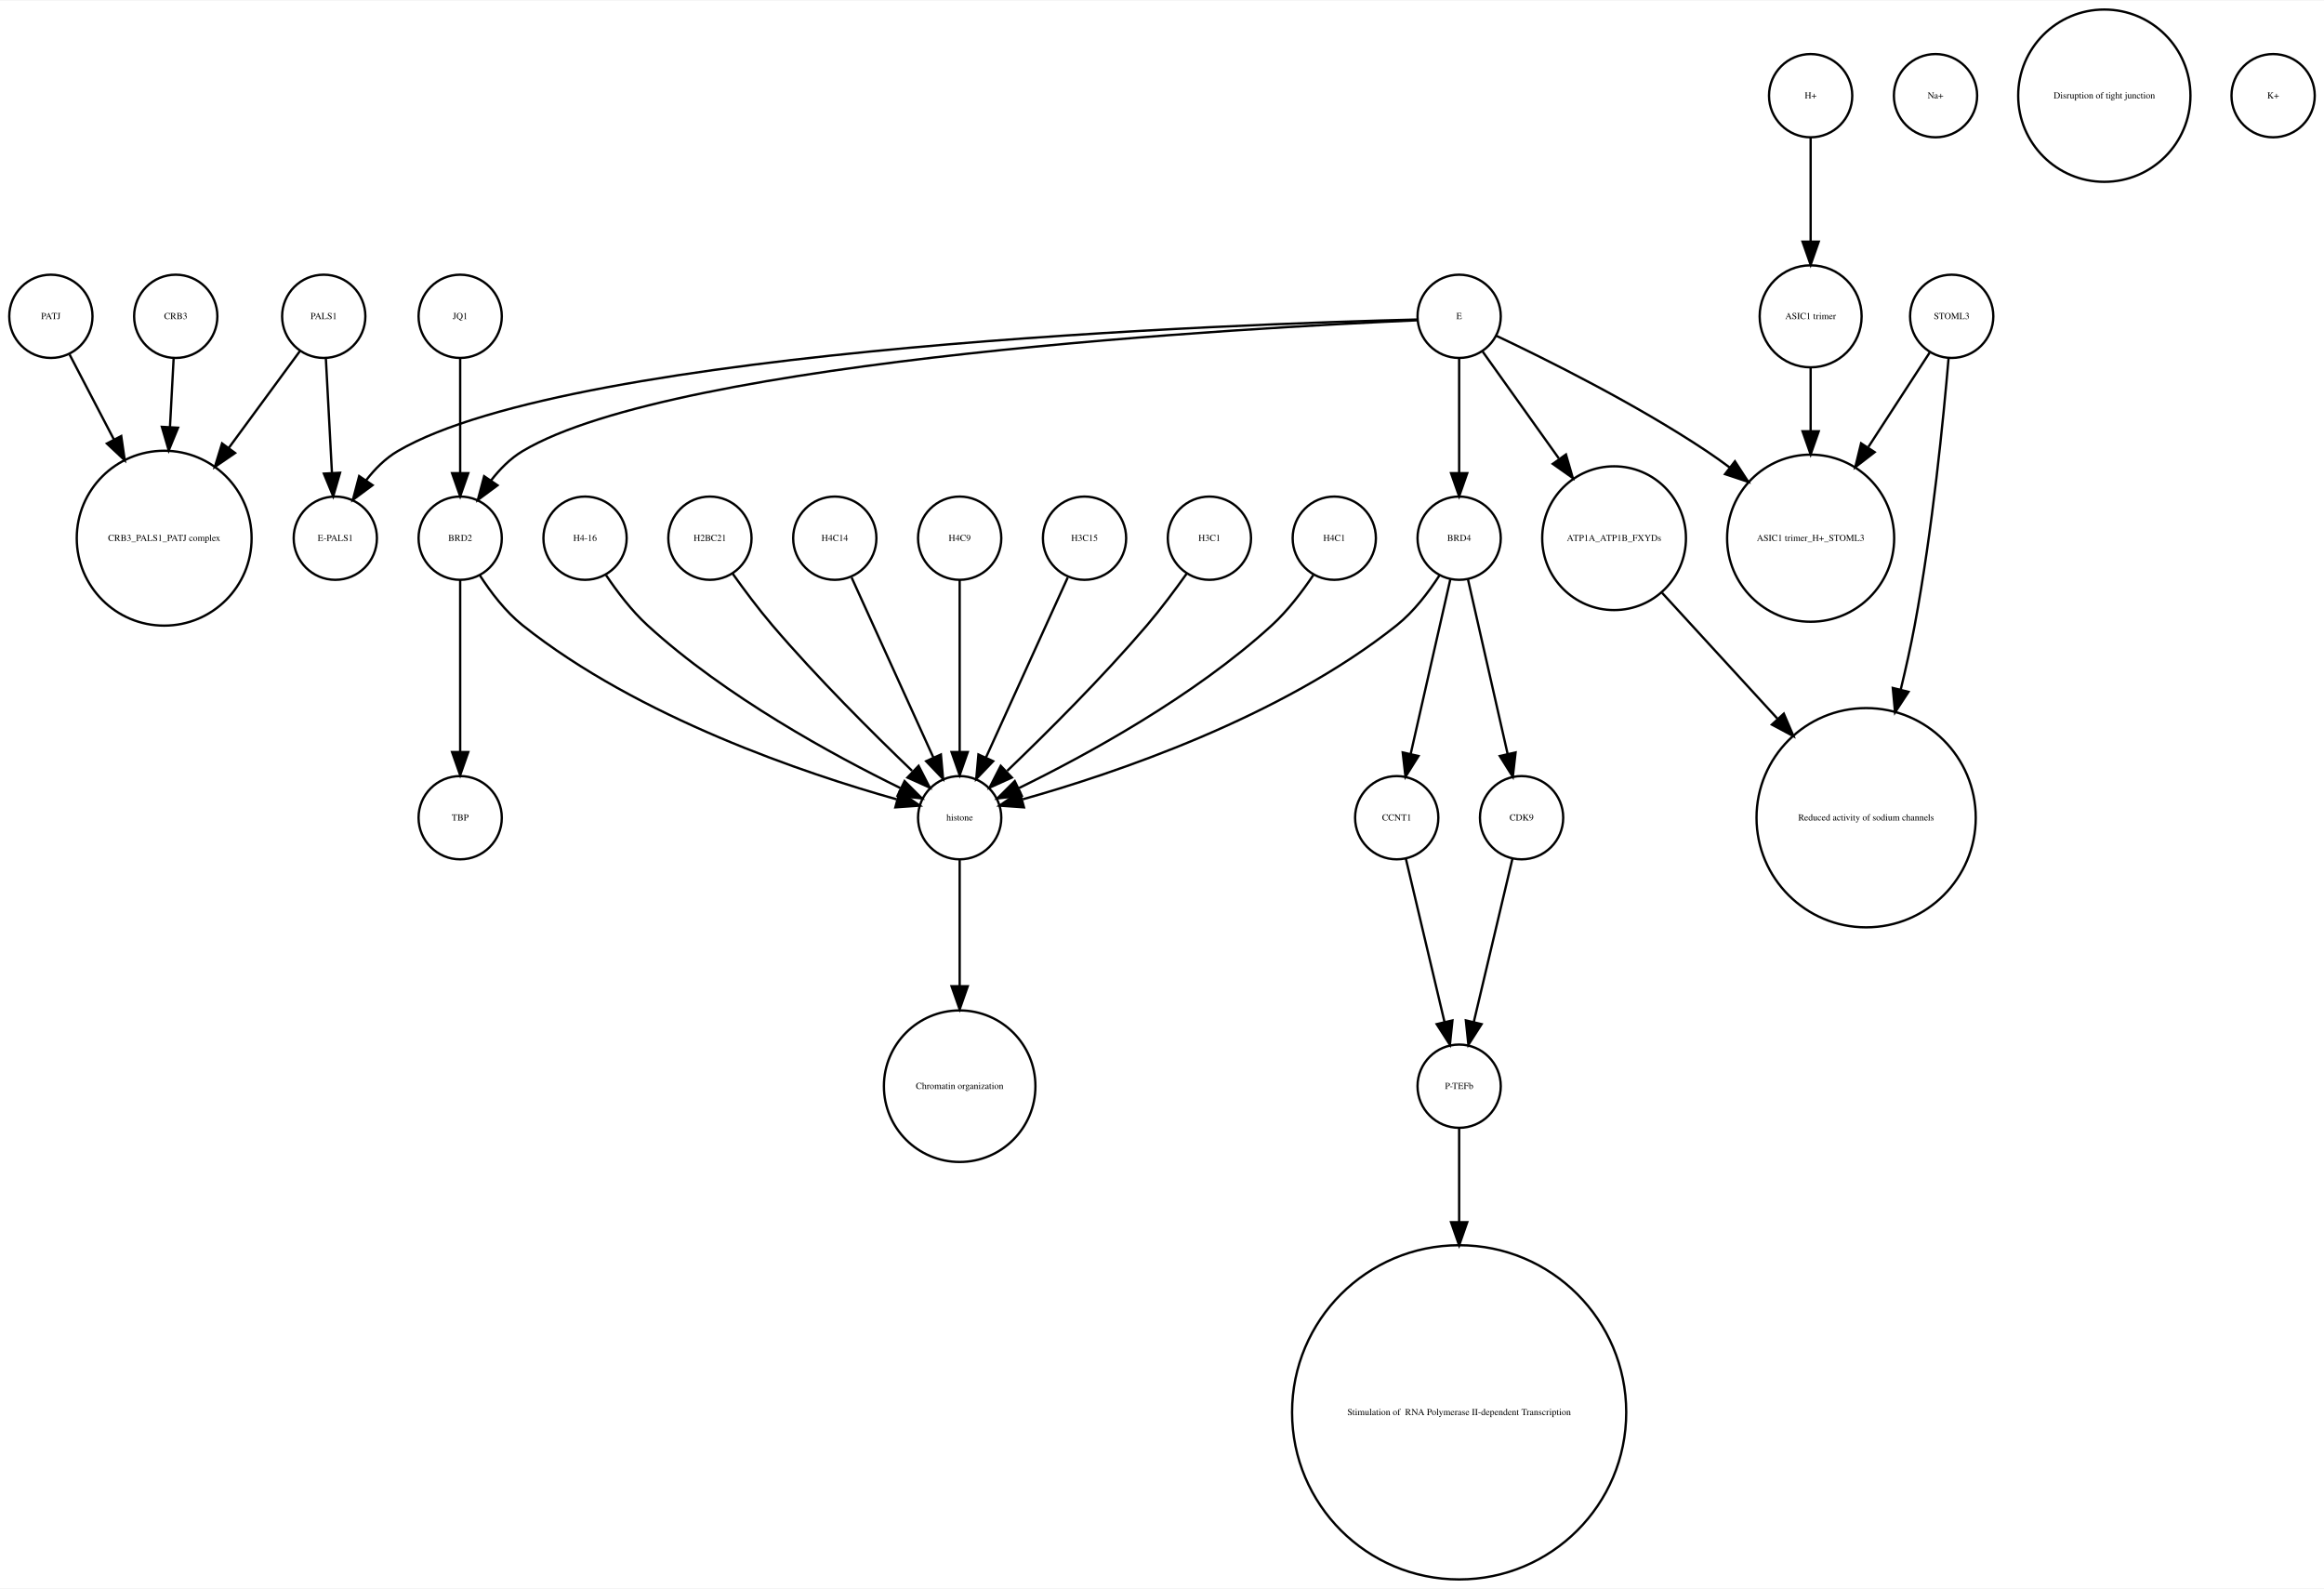
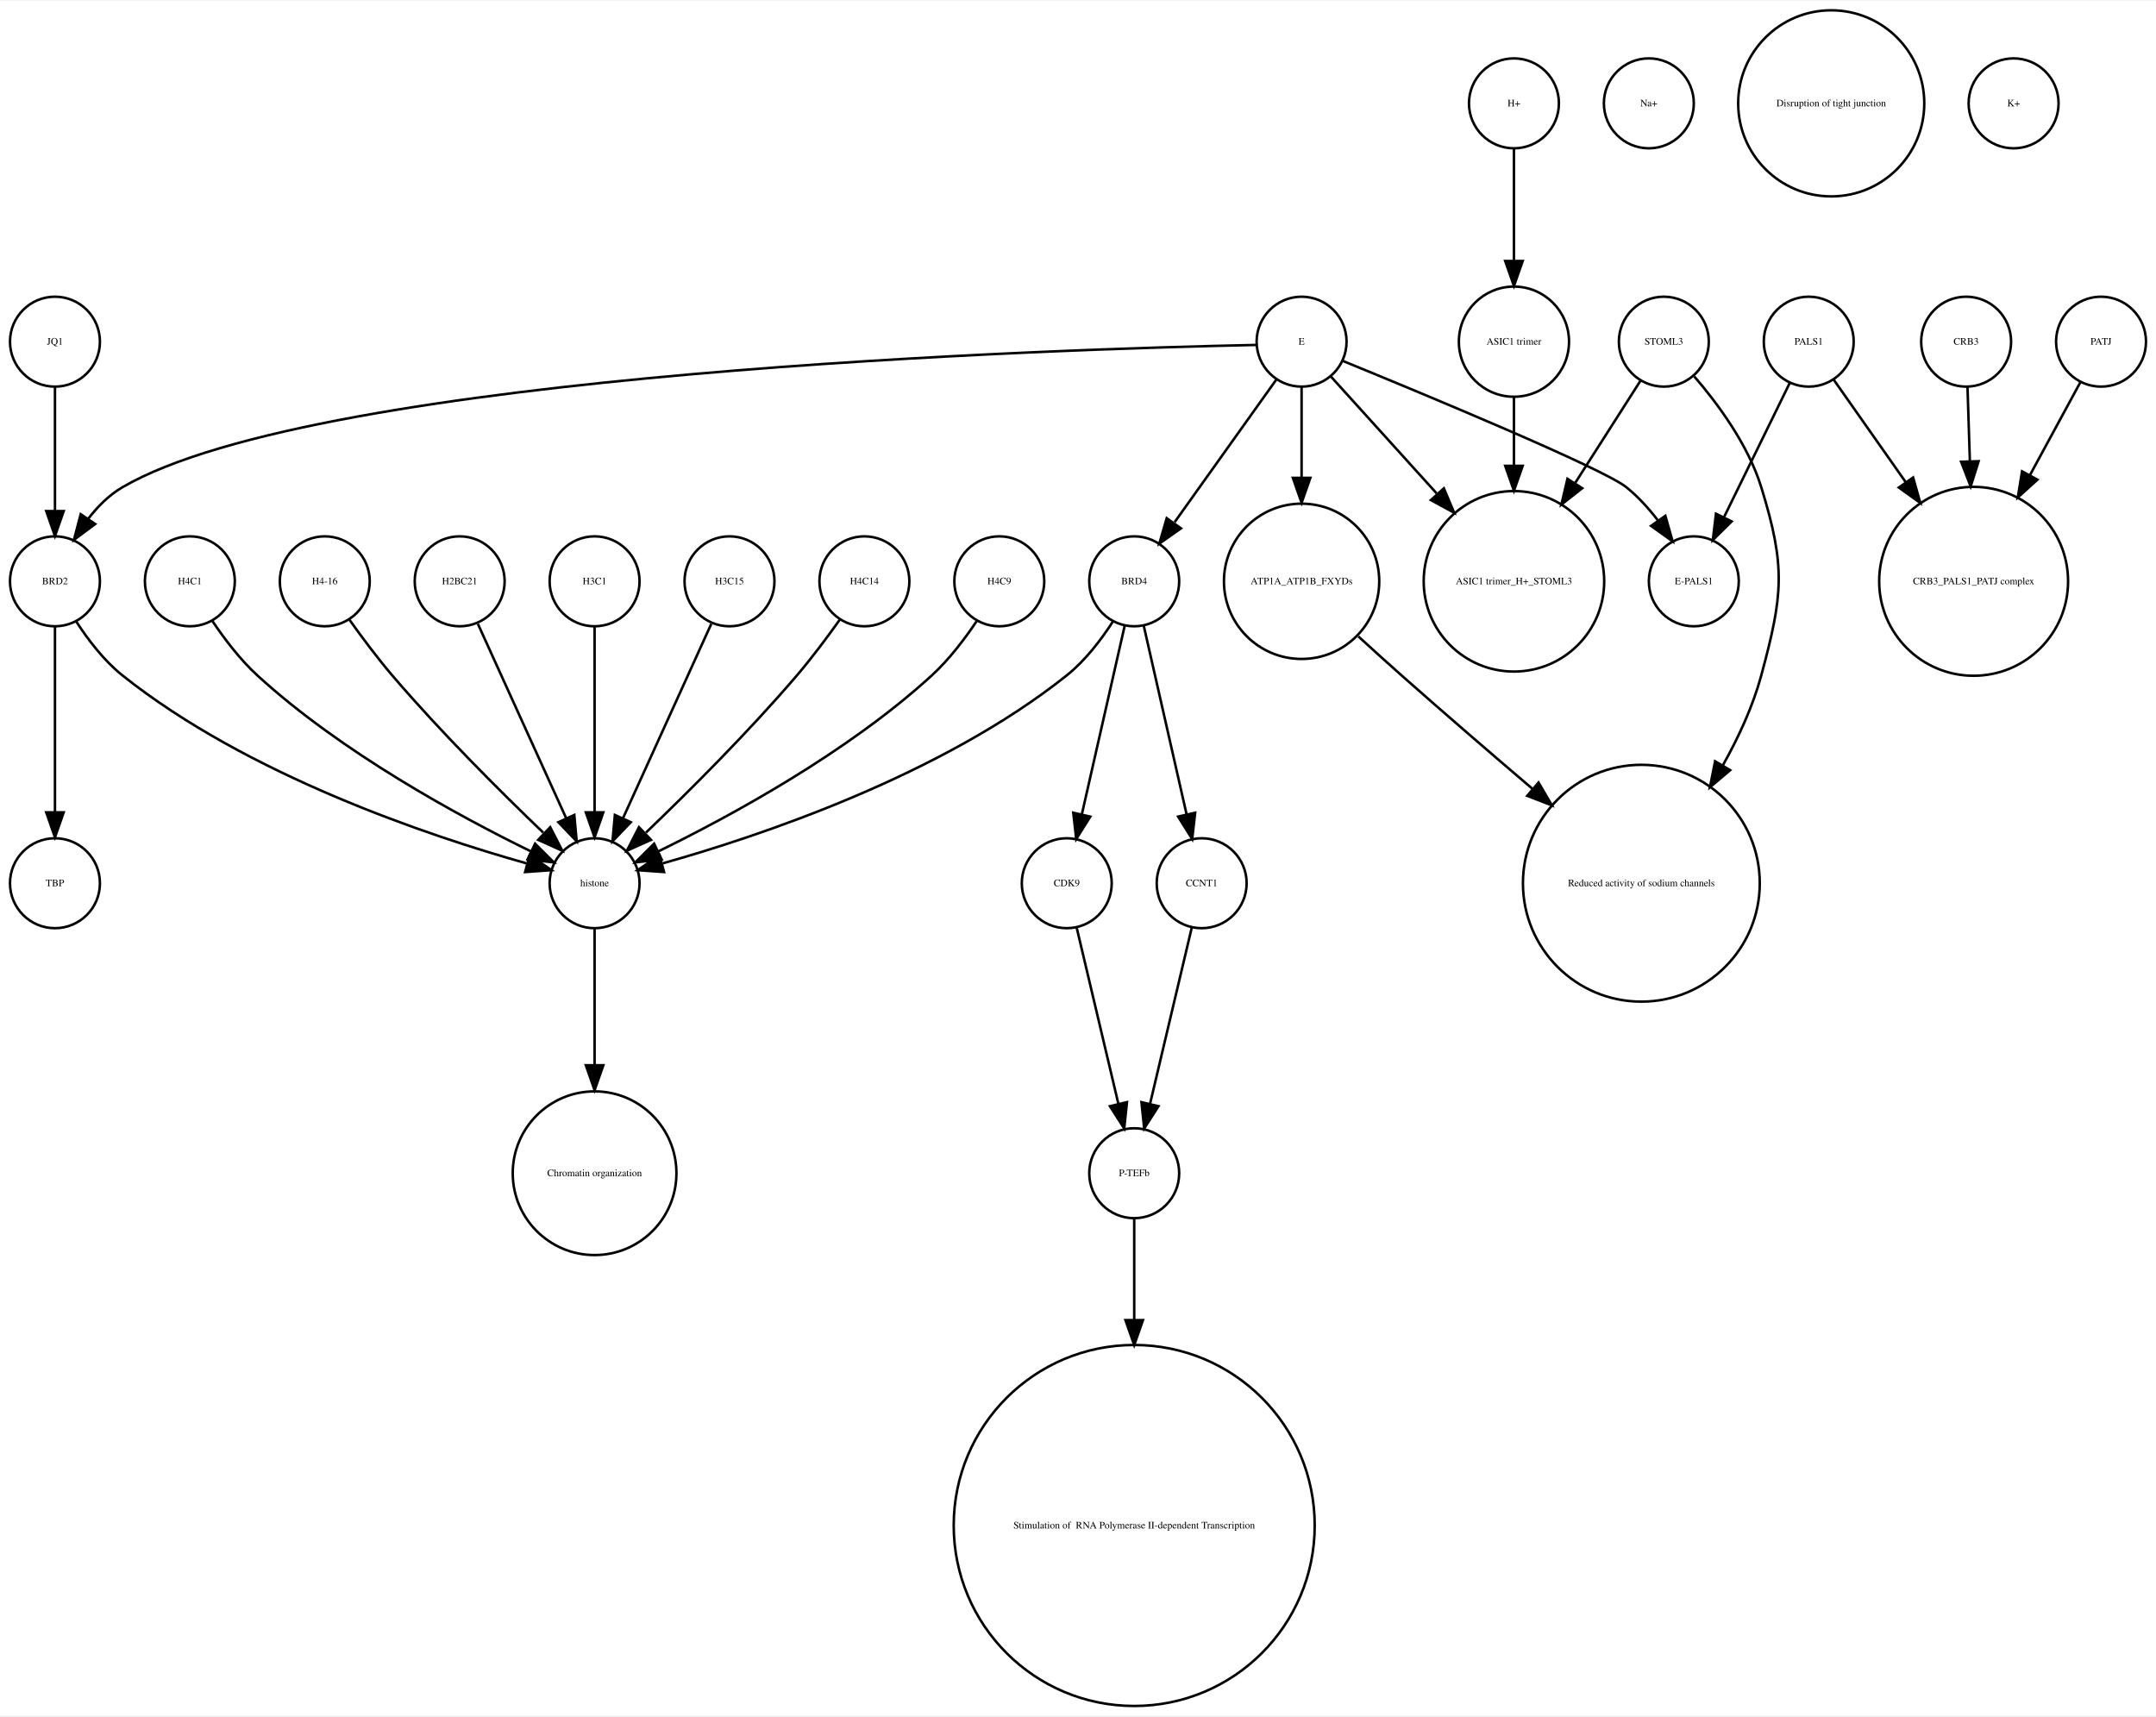
- <svg xmlns="http://www.w3.org/2000/svg" width="1005pt" height="687pt" viewBox="0.00 0.00 1005.00 686.51">
+ <svg xmlns="http://www.w3.org/2000/svg" width="863pt" height="687pt" viewBox="0.00 0.00 863.00 686.51">
  <g id="graph0" class="graph" transform="scale(1 1) rotate(0) translate(4 682.51)">
-     <polygon fill="white" stroke="none" points="-4,4 -4,-682.51 1001,-682.51 1001,4 -4,4" />
+     <polygon fill="white" stroke="none" points="-4,4 -4,-682.51 859,-682.51 859,4 -4,4" />
    <g id="node1" class="node">
-       <ellipse fill="none" stroke="black" cx="72" cy="-545.99" rx="18" ry="18" />
-       <text text-anchor="middle" x="72" y="-544.79" font-family="Times,serif" font-size="4.00">CRB3</text>
+       <ellipse fill="none" stroke="black" cx="517" cy="-545.99" rx="18" ry="18" />
+       <text text-anchor="middle" x="517" y="-544.79" font-family="Times,serif" font-size="4.00">E</text>
+     </g>
+     <g id="node4" class="node">
+       <ellipse fill="none" stroke="black" cx="450" cy="-450.063" rx="18" ry="18" />
+       <text text-anchor="middle" x="450" y="-448.863" font-family="Times,serif" font-size="4.00">BRD4</text>
+     </g>
+     <g id="edge3" class="edge">
+       <path fill="none" stroke="black" d="M506.824,-530.725C496.038,-515.604 478.848,-491.505 466.196,-473.769" />
+       <polygon fill="black" stroke="black" points="468.709,-471.263 460.052,-465.155 463.01,-475.329 468.709,-471.263" />
+     </g>
+     <g id="node5" class="node">
+       <ellipse fill="none" stroke="black" cx="18" cy="-450.063" rx="18" ry="18" />
+       <text text-anchor="middle" x="18" y="-448.863" font-family="Times,serif" font-size="4.00">BRD2</text>
+     </g>
+     <g id="edge4" class="edge">
+       <path fill="none" stroke="black" d="M498.942,-544.683C422.308,-543.097 124.311,-534.008 45,-487.716 39.665,-484.603 35.071,-479.974 31.263,-475.045" />
+       <polygon fill="black" stroke="black" points="34.107,-473.002 25.604,-466.682 28.309,-476.926 34.107,-473.002" />
+     </g>
+     <g id="node15" class="node">
+       <ellipse fill="none" stroke="black" cx="602" cy="-450.063" rx="36.125" ry="36.125" />
+       <text text-anchor="middle" x="602" y="-448.863" font-family="Times,serif" font-size="4.00">ASIC1 trimer_H+_STOML3</text>
+     </g>
+     <g id="edge2" class="edge">
+       <path fill="none" stroke="black" d="M528.819,-531.93C539.717,-519.887 556.378,-501.476 571.052,-485.262" />
+       <polygon fill="black" stroke="black" points="573.946,-487.279 578.061,-477.516 568.756,-482.582 573.946,-487.279" />
+     </g>
+     <g id="node23" class="node">
+       <ellipse fill="none" stroke="black" cx="674" cy="-450.063" rx="18" ry="18" />
+       <text text-anchor="middle" x="674" y="-448.863" font-family="Times,serif" font-size="4.00">E-PALS1</text>
+     </g>
+     <g id="edge5" class="edge">
+       <path fill="none" stroke="black" d="M533.522,-538.272C566.375,-524.831 637.569,-495.272 647,-487.716 651.626,-484.01 655.859,-479.329 659.532,-474.564" />
+       <polygon fill="black" stroke="black" points="662.607,-476.276 665.503,-466.085 656.884,-472.246 662.607,-476.276" />
+     </g>
+     <g id="node25" class="node">
+       <ellipse fill="none" stroke="black" cx="517" cy="-450.063" rx="31.08" ry="31.08" />
+       <text text-anchor="middle" x="517" y="-448.863" font-family="Times,serif" font-size="4.00">ATP1A_ATP1B_FXYDs</text>
+     </g>
+     <g id="edge1" class="edge">
+       <path fill="none" stroke="black" d="M517,-527.762C517,-517.667 517,-504.457 517,-491.851" />
+       <polygon fill="black" stroke="black" points="520.5,-491.485 517,-481.485 513.5,-491.485 520.5,-491.485" />
+     </g>
+     <g id="node2" class="node">
+       <ellipse fill="none" stroke="black" cx="423" cy="-329.21" rx="18" ry="18" />
+       <text text-anchor="middle" x="423" y="-328.01" font-family="Times,serif" font-size="4.00">CDK9</text>
    </g>
    <g id="node3" class="node">
-       <ellipse fill="none" stroke="black" cx="67" cy="-450.063" rx="37.807" ry="37.807" />
-       <text text-anchor="middle" x="67" y="-448.863" font-family="Times,serif" font-size="4.00">CRB3_PALS1_PATJ complex</text>
-     </g>
-     <g id="edge1" class="edge">
-       <path fill="none" stroke="black" d="M71.083,-527.762C70.634,-519.334 70.07,-508.735 69.505,-498.13" />
-       <polygon fill="black" stroke="black" points="72.995,-497.829 68.968,-488.03 66.004,-498.202 72.995,-497.829" />
-     </g>
-     <g id="node2" class="node">
-       <ellipse fill="none" stroke="black" cx="833" cy="-641.387" rx="18" ry="18" />
-       <text text-anchor="middle" x="833" y="-640.187" font-family="Times,serif" font-size="4.00">Na+</text>
-     </g>
-     <g id="node4" class="node">
-       <ellipse fill="none" stroke="black" cx="627" cy="-213.13" rx="18" ry="18" />
-       <text text-anchor="middle" x="627" y="-211.93" font-family="Times,serif" font-size="4.00">P-TEFb</text>
+       <ellipse fill="none" stroke="black" cx="450" cy="-213.13" rx="18" ry="18" />
+       <text text-anchor="middle" x="450" y="-211.93" font-family="Times,serif" font-size="4.00">P-TEFb</text>
+     </g>
+     <g id="edge6" class="edge">
+       <path fill="none" stroke="black" d="M426.984,-311.377C431.371,-292.842 438.486,-262.781 443.645,-240.983" />
+       <polygon fill="black" stroke="black" points="447.102,-241.569 446,-231.032 440.291,-239.957 447.102,-241.569" />
+     </g>
+     <g id="node9" class="node">
+       <ellipse fill="none" stroke="black" cx="450" cy="-72.125" rx="72.25" ry="72.25" />
+       <text text-anchor="middle" x="450" y="-70.925" font-family="Times,serif" font-size="4.00"> Stimulation of  RNA Polymerase II-dependent Transcription </text>
+     </g>
+     <g id="edge7" class="edge">
+       <path fill="none" stroke="black" d="M450,-195.085C450,-184.44 450,-169.87 450,-154.501" />
+       <polygon fill="black" stroke="black" points="453.5,-154.32 450,-144.32 446.5,-154.32 453.5,-154.32" />
+     </g>
+     <g id="edge10" class="edge">
+       <path fill="none" stroke="black" d="M446.189,-432.286C441.726,-412.643 434.279,-379.859 429.03,-356.754" />
+       <polygon fill="black" stroke="black" points="432.42,-355.878 426.792,-346.901 425.594,-357.428 432.42,-355.878" />
+     </g>
+     <g id="node6" class="node">
+       <ellipse fill="none" stroke="black" cx="477" cy="-329.21" rx="18" ry="18" />
+       <text text-anchor="middle" x="477" y="-328.01" font-family="Times,serif" font-size="4.00">CCNT1</text>
+     </g>
+     <g id="edge8" class="edge">
+       <path fill="none" stroke="black" d="M453.811,-432.286C458.274,-412.643 465.721,-379.859 470.97,-356.754" />
+       <polygon fill="black" stroke="black" points="474.406,-357.428 473.208,-346.901 467.58,-355.878 474.406,-357.428" />
+     </g>
+     <g id="node16" class="node">
+       <ellipse fill="none" stroke="black" cx="234" cy="-329.21" rx="18" ry="18" />
+       <text text-anchor="middle" x="234" y="-328.01" font-family="Times,serif" font-size="4.00">histone</text>
+     </g>
+     <g id="edge9" class="edge">
+       <path fill="none" stroke="black" d="M441.515,-434.026C436.812,-426.745 430.416,-418.322 423,-412.409 372.876,-372.447 300.344,-348.16 261.316,-337.181" />
+       <polygon fill="black" stroke="black" points="261.811,-333.688 251.243,-334.435 259.97,-340.442 261.811,-333.688" />
+     </g>
+     <g id="edge11" class="edge">
+       <path fill="none" stroke="black" d="M26.485,-434.026C31.188,-426.745 37.584,-418.322 45,-412.409 95.124,-372.447 167.656,-348.16 206.684,-337.181" />
+       <polygon fill="black" stroke="black" points="208.03,-340.442 216.757,-334.435 206.189,-333.688 208.03,-340.442" />
+     </g>
+     <g id="node26" class="node">
+       <ellipse fill="none" stroke="black" cx="18" cy="-329.21" rx="18" ry="18" />
+       <text text-anchor="middle" x="18" y="-328.01" font-family="Times,serif" font-size="4.00">TBP</text>
+     </g>
+     <g id="edge12" class="edge">
+       <path fill="none" stroke="black" d="M18,-432.034C18,-412.64 18,-380.675 18,-357.731" />
+       <polygon fill="black" stroke="black" points="21.5,-357.594 18,-347.594 14.5,-357.594 21.5,-357.594" />
+     </g>
+     <g id="edge13" class="edge">
+       <path fill="none" stroke="black" d="M473.016,-311.377C468.629,-292.842 461.514,-262.781 456.355,-240.983" />
+       <polygon fill="black" stroke="black" points="459.709,-239.957 454,-231.032 452.898,-241.569 459.709,-239.957" />
+     </g>
+     <g id="node7" class="node">
+       <ellipse fill="none" stroke="black" cx="18" cy="-545.99" rx="18" ry="18" />
+       <text text-anchor="middle" x="18" y="-544.79" font-family="Times,serif" font-size="4.00">JQ1</text>
+     </g>
+     <g id="edge14" class="edge">
+       <path fill="none" stroke="black" d="M18,-527.762C18,-513.993 18,-494.429 18,-478.507" />
+       <polygon fill="black" stroke="black" points="21.5,-478.181 18,-468.181 14.5,-478.181 21.5,-478.181" />
+     </g>
+     <g id="node8" class="node">
+       <ellipse fill="none" stroke="black" cx="72" cy="-450.063" rx="18" ry="18" />
+       <text text-anchor="middle" x="72" y="-448.863" font-family="Times,serif" font-size="4.00">H4C1</text>
+     </g>
+     <g id="edge15" class="edge">
+       <path fill="none" stroke="black" d="M81.083,-434.084C85.848,-426.987 92.122,-418.708 99,-412.409 132.672,-381.576 179.601,-356.1 208.331,-342.042" />
+       <polygon fill="black" stroke="black" points="210.18,-345.037 217.682,-337.555 207.152,-338.725 210.18,-345.037" />
+     </g>
+     <g id="node10" class="node">
+       <ellipse fill="none" stroke="black" cx="837" cy="-545.99" rx="18" ry="18" />
+       <text text-anchor="middle" x="837" y="-544.79" font-family="Times,serif" font-size="4.00">PATJ</text>
+     </g>
+     <g id="node20" class="node">
+       <ellipse fill="none" stroke="black" cx="786" cy="-450.063" rx="37.807" ry="37.807" />
+       <text text-anchor="middle" x="786" y="-448.863" font-family="Times,serif" font-size="4.00">CRB3_PALS1_PATJ complex</text>
+     </g>
+     <g id="edge16" class="edge">
+       <path fill="none" stroke="black" d="M828.806,-529.899C823.315,-519.787 815.798,-505.942 808.594,-492.674" />
+       <polygon fill="black" stroke="black" points="811.533,-490.752 803.685,-483.634 805.381,-494.092 811.533,-490.752" />
+     </g>
+     <g id="node11" class="node">
+       <ellipse fill="none" stroke="black" cx="602" cy="-545.99" rx="22.05" ry="22.05" />
+       <text text-anchor="middle" x="602" y="-544.79" font-family="Times,serif" font-size="4.00">ASIC1 trimer</text>
+     </g>
+     <g id="edge17" class="edge">
+       <path fill="none" stroke="black" d="M602,-523.677C602,-515.568 602,-505.988 602,-496.491" />
+       <polygon fill="black" stroke="black" points="605.5,-496.293 602,-486.293 598.5,-496.293 605.5,-496.293" />
+     </g>
+     <g id="node12" class="node">
+       <ellipse fill="none" stroke="black" cx="720" cy="-545.99" rx="18" ry="18" />
+       <text text-anchor="middle" x="720" y="-544.79" font-family="Times,serif" font-size="4.00">PALS1</text>
+     </g>
+     <g id="edge18" class="edge">
+       <path fill="none" stroke="black" d="M730.024,-530.725C737.681,-519.828 748.614,-504.269 758.789,-489.789" />
+       <polygon fill="black" stroke="black" points="761.776,-491.625 764.661,-481.431 756.048,-487.601 761.776,-491.625" />
+     </g>
+     <g id="edge19" class="edge">
+       <path fill="none" stroke="black" d="M712.404,-529.48C705.279,-514.932 694.505,-492.932 686.18,-475.933" />
+       <polygon fill="black" stroke="black" points="689.149,-474.038 681.607,-466.596 682.862,-477.116 689.149,-474.038" />
+     </g>
+     <g id="node13" class="node">
+       <ellipse fill="none" stroke="black" cx="126" cy="-450.063" rx="18" ry="18" />
+       <text text-anchor="middle" x="126" y="-448.863" font-family="Times,serif" font-size="4.00">H4-16</text>
+     </g>
+     <g id="edge20" class="edge">
+       <path fill="none" stroke="black" d="M135.801,-434.777C140.736,-427.845 146.946,-419.504 153,-412.409 172.336,-389.752 196.532,-365.688 213.422,-349.492" />
+       <polygon fill="black" stroke="black" points="216.24,-351.643 221.073,-342.215 211.415,-346.571 216.24,-351.643" />
+     </g>
+     <g id="node14" class="node">
+       <ellipse fill="none" stroke="black" cx="180" cy="-450.063" rx="18" ry="18" />
+       <text text-anchor="middle" x="180" y="-448.863" font-family="Times,serif" font-size="4.00">H2BC21</text>
+     </g>
+     <g id="edge21" class="edge">
+       <path fill="none" stroke="black" d="M187.283,-433.034C196.351,-413.075 211.944,-378.754 222.601,-355.299" />
+       <polygon fill="black" stroke="black" points="225.883,-356.537 226.833,-345.985 219.51,-353.642 225.883,-356.537" />
+     </g>
+     <g id="node22" class="node">
+       <ellipse fill="none" stroke="black" cx="234" cy="-213.13" rx="32.761" ry="32.761" />
+       <text text-anchor="middle" x="234" y="-211.93" font-family="Times,serif" font-size="4.00">Chromatin organization</text>
+     </g>
+     <g id="edge22" class="edge">
+       <path fill="none" stroke="black" d="M234,-310.884C234,-296.474 234,-275.35 234,-256.514" />
+       <polygon fill="black" stroke="black" points="237.5,-256.342 234,-246.342 230.5,-256.342 237.5,-256.342" />
+     </g>
+     <g id="node17" class="node">
+       <ellipse fill="none" stroke="black" cx="234" cy="-450.063" rx="18" ry="18" />
+       <text text-anchor="middle" x="234" y="-448.863" font-family="Times,serif" font-size="4.00">H3C1</text>
+     </g>
+     <g id="edge23" class="edge">
+       <path fill="none" stroke="black" d="M234,-432.034C234,-412.64 234,-380.675 234,-357.731" />
+       <polygon fill="black" stroke="black" points="237.5,-357.594 234,-347.594 230.5,-357.594 237.5,-357.594" />
    </g>
    <g id="node18" class="node">
-       <ellipse fill="none" stroke="black" cx="627" cy="-72.125" rx="72.25" ry="72.25" />
-       <text text-anchor="middle" x="627" y="-70.925" font-family="Times,serif" font-size="4.00"> Stimulation of  RNA Polymerase II-dependent Transcription </text>
-     </g>
-     <g id="edge2" class="edge">
-       <path fill="none" stroke="black" d="M627,-195.085C627,-184.44 627,-169.87 627,-154.501" />
-       <polygon fill="black" stroke="black" points="630.5,-154.32 627,-144.32 623.5,-154.32 630.5,-154.32" />
-     </g>
-     <g id="node5" class="node">
-       <ellipse fill="none" stroke="black" cx="249" cy="-450.063" rx="18" ry="18" />
-       <text text-anchor="middle" x="249" y="-448.863" font-family="Times,serif" font-size="4.00">H4-16</text>
-     </g>
-     <g id="node13" class="node">
-       <ellipse fill="none" stroke="black" cx="411" cy="-329.21" rx="18" ry="18" />
-       <text text-anchor="middle" x="411" y="-328.01" font-family="Times,serif" font-size="4.00">histone</text>
-     </g>
-     <g id="edge3" class="edge">
-       <path fill="none" stroke="black" d="M258.083,-434.084C262.848,-426.987 269.122,-418.708 276,-412.409 309.672,-381.576 356.601,-356.1 385.331,-342.042" />
-       <polygon fill="black" stroke="black" points="387.18,-345.037 394.682,-337.555 384.152,-338.725 387.18,-345.037" />
-     </g>
-     <g id="node6" class="node">
-       <ellipse fill="none" stroke="black" cx="627" cy="-545.99" rx="18" ry="18" />
-       <text text-anchor="middle" x="627" y="-544.79" font-family="Times,serif" font-size="4.00">E</text>
-     </g>
-     <g id="node7" class="node">
-       <ellipse fill="none" stroke="black" cx="141" cy="-450.063" rx="18" ry="18" />
-       <text text-anchor="middle" x="141" y="-448.863" font-family="Times,serif" font-size="4.00">E-PALS1</text>
-     </g>
-     <g id="edge6" class="edge">
-       <path fill="none" stroke="black" d="M608.931,-544.612C533.603,-542.757 244.909,-532.781 168,-487.716 162.67,-484.593 158.078,-479.961 154.271,-475.032" />
-       <polygon fill="black" stroke="black" points="157.114,-472.99 148.61,-466.67 151.318,-476.914 157.114,-472.99" />
-     </g>
-     <g id="node15" class="node">
-       <ellipse fill="none" stroke="black" cx="627" cy="-450.063" rx="18" ry="18" />
-       <text text-anchor="middle" x="627" y="-448.863" font-family="Times,serif" font-size="4.00">BRD4</text>
-     </g>
-     <g id="edge4" class="edge">
-       <path fill="none" stroke="black" d="M627,-527.762C627,-513.993 627,-494.429 627,-478.507" />
-       <polygon fill="black" stroke="black" points="630.5,-478.181 627,-468.181 623.5,-478.181 630.5,-478.181" />
+       <ellipse fill="none" stroke="black" cx="288" cy="-450.063" rx="18" ry="18" />
+       <text text-anchor="middle" x="288" y="-448.863" font-family="Times,serif" font-size="4.00">H3C15</text>
+     </g>
+     <g id="edge24" class="edge">
+       <path fill="none" stroke="black" d="M280.717,-433.034C271.649,-413.075 256.056,-378.754 245.399,-355.299" />
+       <polygon fill="black" stroke="black" points="248.49,-353.642 241.167,-345.985 242.117,-356.537 248.49,-353.642" />
    </g>
    <g id="node19" class="node">
-       <ellipse fill="none" stroke="black" cx="195" cy="-450.063" rx="18" ry="18" />
-       <text text-anchor="middle" x="195" y="-448.863" font-family="Times,serif" font-size="4.00">BRD2</text>
-     </g>
-     <g id="edge5" class="edge">
-       <path fill="none" stroke="black" d="M608.73,-544.266C538.827,-541.214 288.918,-527.665 222,-487.716 216.696,-484.55 212.114,-479.901 208.308,-474.969" />
-       <polygon fill="black" stroke="black" points="211.152,-472.927 202.643,-466.615 205.358,-476.856 211.152,-472.927" />
+       <ellipse fill="none" stroke="black" cx="342" cy="-450.063" rx="18" ry="18" />
+       <text text-anchor="middle" x="342" y="-448.863" font-family="Times,serif" font-size="4.00">H4C14</text>
+     </g>
+     <g id="edge25" class="edge">
+       <path fill="none" stroke="black" d="M332.199,-434.777C327.264,-427.845 321.054,-419.504 315,-412.409 295.664,-389.752 271.468,-365.688 254.578,-349.492" />
+       <polygon fill="black" stroke="black" points="256.585,-346.571 246.927,-342.215 251.76,-351.643 256.585,-346.571" />
+     </g>
+     <g id="node21" class="node">
+       <ellipse fill="none" stroke="black" cx="783" cy="-545.99" rx="18" ry="18" />
+       <text text-anchor="middle" x="783" y="-544.79" font-family="Times,serif" font-size="4.00">CRB3</text>
+     </g>
+     <g id="edge26" class="edge">
+       <path fill="none" stroke="black" d="M783.55,-527.762C783.819,-519.334 784.158,-508.735 784.497,-498.13" />
+       <polygon fill="black" stroke="black" points="787.998,-498.136 784.819,-488.03 781.002,-497.913 787.998,-498.136" />
+     </g>
+     <g id="node24" class="node">
+       <ellipse fill="none" stroke="black" cx="656" cy="-641.387" rx="18" ry="18" />
+       <text text-anchor="middle" x="656" y="-640.187" font-family="Times,serif" font-size="4.00">Na+</text>
+     </g>
+     <g id="node30" class="node">
+       <ellipse fill="none" stroke="black" cx="653" cy="-329.21" rx="47.4" ry="47.4" />
+       <text text-anchor="middle" x="653" y="-328.01" font-family="Times,serif" font-size="4.00">Reduced activity of sodium channels</text>
+     </g>
+     <g id="edge27" class="edge">
+       <path fill="none" stroke="black" d="M539.725,-427.996C545.338,-422.859 551.36,-417.406 557,-412.409 573.937,-397.406 592.807,-381.151 609.304,-367.088" />
+       <polygon fill="black" stroke="black" points="611.845,-369.522 617.193,-360.376 607.309,-364.19 611.845,-369.522" />
+     </g>
+     <g id="node27" class="node">
+       <ellipse fill="none" stroke="black" cx="729" cy="-641.387" rx="37.247" ry="37.247" />
+       <text text-anchor="middle" x="729" y="-640.187" font-family="Times,serif" font-size="4.00">Disruption of tight junction</text>
    </g>
    <g id="node28" class="node">
-       <ellipse fill="none" stroke="black" cx="779" cy="-450.063" rx="36.125" ry="36.125" />
-       <text text-anchor="middle" x="779" y="-448.863" font-family="Times,serif" font-size="4.00">ASIC1 trimer_H+_STOML3</text>
-     </g>
-     <g id="edge8" class="edge">
-       <path fill="none" stroke="black" d="M643.14,-537.555C664.578,-527.414 703.31,-508.154 734,-487.716 737.302,-485.517 740.653,-483.128 743.96,-480.658" />
-       <polygon fill="black" stroke="black" points="746.263,-483.302 752.035,-474.417 741.982,-477.763 746.263,-483.302" />
+       <ellipse fill="none" stroke="black" cx="662" cy="-545.99" rx="18" ry="18" />
+       <text text-anchor="middle" x="662" y="-544.79" font-family="Times,serif" font-size="4.00">STOML3</text>
+     </g>
+     <g id="edge28" class="edge">
+       <path fill="none" stroke="black" d="M652.625,-530.314C645.638,-519.376 635.757,-503.908 626.577,-489.538" />
+       <polygon fill="black" stroke="black" points="629.317,-487.325 620.984,-480.782 623.418,-491.094 629.317,-487.325" />
+     </g>
+     <g id="edge29" class="edge">
+       <path fill="none" stroke="black" d="M674.168,-532.095C683.541,-521.215 695.757,-504.731 701,-487.716 710.856,-455.731 709.742,-444.717 701,-412.409 697.662,-400.074 691.961,-387.691 685.629,-376.414" />
+       <polygon fill="black" stroke="black" points="688.543,-374.466 680.449,-367.63 682.514,-378.021 688.543,-374.466" />
    </g>
    <g id="node29" class="node">
-       <ellipse fill="none" stroke="black" cx="694" cy="-450.063" rx="31.08" ry="31.08" />
-       <text text-anchor="middle" x="694" y="-448.863" font-family="Times,serif" font-size="4.00">ATP1A_ATP1B_FXYDs</text>
-     </g>
-     <g id="edge7" class="edge">
-       <path fill="none" stroke="black" d="M637.176,-530.725C645.886,-518.514 658.773,-500.448 670.073,-484.606" />
-       <polygon fill="black" stroke="black" points="673.193,-486.259 676.151,-476.085 667.495,-482.194 673.193,-486.259" />
-     </g>
-     <g id="node8" class="node">
-       <ellipse fill="none" stroke="black" cx="411" cy="-213.13" rx="32.761" ry="32.761" />
-       <text text-anchor="middle" x="411" y="-211.93" font-family="Times,serif" font-size="4.00">Chromatin organization</text>
-     </g>
-     <g id="node9" class="node">
-       <ellipse fill="none" stroke="black" cx="195" cy="-545.99" rx="18" ry="18" />
-       <text text-anchor="middle" x="195" y="-544.79" font-family="Times,serif" font-size="4.00">JQ1</text>
-     </g>
-     <g id="edge9" class="edge">
-       <path fill="none" stroke="black" d="M195,-527.762C195,-513.993 195,-494.429 195,-478.507" />
-       <polygon fill="black" stroke="black" points="198.5,-478.181 195,-468.181 191.5,-478.181 198.5,-478.181" />
-     </g>
-     <g id="node10" class="node">
-       <ellipse fill="none" stroke="black" cx="303" cy="-450.063" rx="18" ry="18" />
-       <text text-anchor="middle" x="303" y="-448.863" font-family="Times,serif" font-size="4.00">H2BC21</text>
-     </g>
-     <g id="edge10" class="edge">
-       <path fill="none" stroke="black" d="M312.801,-434.777C317.736,-427.845 323.946,-419.504 330,-412.409 349.336,-389.752 373.532,-365.688 390.422,-349.492" />
-       <polygon fill="black" stroke="black" points="393.24,-351.643 398.073,-342.215 388.415,-346.571 393.24,-351.643" />
-     </g>
-     <g id="node11" class="node">
-       <ellipse fill="none" stroke="black" cx="906" cy="-641.387" rx="37.247" ry="37.247" />
-       <text text-anchor="middle" x="906" y="-640.187" font-family="Times,serif" font-size="4.00">Disruption of tight junction</text>
-     </g>
-     <g id="node12" class="node">
-       <ellipse fill="none" stroke="black" cx="979" cy="-641.387" rx="18" ry="18" />
-       <text text-anchor="middle" x="979" y="-640.187" font-family="Times,serif" font-size="4.00">K+</text>
-     </g>
-     <g id="edge11" class="edge">
-       <path fill="none" stroke="black" d="M411,-310.884C411,-296.474 411,-275.35 411,-256.514" />
-       <polygon fill="black" stroke="black" points="414.5,-256.342 411,-246.342 407.5,-256.342 414.5,-256.342" />
-     </g>
-     <g id="node14" class="node">
-       <ellipse fill="none" stroke="black" cx="779" cy="-641.387" rx="18" ry="18" />
-       <text text-anchor="middle" x="779" y="-640.187" font-family="Times,serif" font-size="4.00">H+</text>
-     </g>
-     <g id="node25" class="node">
-       <ellipse fill="none" stroke="black" cx="779" cy="-545.99" rx="22.05" ry="22.05" />
-       <text text-anchor="middle" x="779" y="-544.79" font-family="Times,serif" font-size="4.00">ASIC1 trimer</text>
-     </g>
-     <g id="edge12" class="edge">
-       <path fill="none" stroke="black" d="M779,-623.257C779,-610.798 779,-593.57 779,-578.639" />
-       <polygon fill="black" stroke="black" points="782.5,-578.275 779,-568.275 775.5,-578.275 782.5,-578.275" />
-     </g>
-     <g id="edge15" class="edge">
-       <path fill="none" stroke="black" d="M618.515,-434.026C613.812,-426.745 607.416,-418.322 600,-412.409 549.876,-372.447 477.344,-348.16 438.316,-337.181" />
-       <polygon fill="black" stroke="black" points="438.811,-333.688 428.243,-334.435 436.97,-340.442 438.811,-333.688" />
-     </g>
-     <g id="node16" class="node">
-       <ellipse fill="none" stroke="black" cx="600" cy="-329.21" rx="18" ry="18" />
-       <text text-anchor="middle" x="600" y="-328.01" font-family="Times,serif" font-size="4.00">CCNT1</text>
-     </g>
-     <g id="edge13" class="edge">
-       <path fill="none" stroke="black" d="M623.189,-432.286C618.726,-412.643 611.279,-379.859 606.03,-356.754" />
-       <polygon fill="black" stroke="black" points="609.42,-355.878 603.792,-346.901 602.594,-357.428 609.42,-355.878" />
-     </g>
-     <g id="node20" class="node">
-       <ellipse fill="none" stroke="black" cx="654" cy="-329.21" rx="18" ry="18" />
-       <text text-anchor="middle" x="654" y="-328.01" font-family="Times,serif" font-size="4.00">CDK9</text>
-     </g>
-     <g id="edge14" class="edge">
-       <path fill="none" stroke="black" d="M630.811,-432.286C635.274,-412.643 642.721,-379.859 647.97,-356.754" />
-       <polygon fill="black" stroke="black" points="651.406,-357.428 650.208,-346.901 644.58,-355.878 651.406,-357.428" />
-     </g>
-     <g id="edge16" class="edge">
-       <path fill="none" stroke="black" d="M603.984,-311.377C608.371,-292.842 615.486,-262.781 620.645,-240.983" />
-       <polygon fill="black" stroke="black" points="624.102,-241.569 623,-231.032 617.291,-239.957 624.102,-241.569" />
-     </g>
-     <g id="node17" class="node">
-       <ellipse fill="none" stroke="black" cx="357" cy="-450.063" rx="18" ry="18" />
-       <text text-anchor="middle" x="357" y="-448.863" font-family="Times,serif" font-size="4.00">H4C14</text>
-     </g>
-     <g id="edge17" class="edge">
-       <path fill="none" stroke="black" d="M364.283,-433.034C373.351,-413.075 388.944,-378.754 399.601,-355.299" />
-       <polygon fill="black" stroke="black" points="402.883,-356.537 403.833,-345.985 396.51,-353.642 402.883,-356.537" />
-     </g>
-     <g id="edge18" class="edge">
-       <path fill="none" stroke="black" d="M203.485,-434.026C208.188,-426.745 214.584,-418.322 222,-412.409 272.124,-372.447 344.656,-348.16 383.684,-337.181" />
-       <polygon fill="black" stroke="black" points="385.03,-340.442 393.757,-334.435 383.189,-333.688 385.03,-340.442" />
-     </g>
-     <g id="node23" class="node">
-       <ellipse fill="none" stroke="black" cx="195" cy="-329.21" rx="18" ry="18" />
-       <text text-anchor="middle" x="195" y="-328.01" font-family="Times,serif" font-size="4.00">TBP</text>
-     </g>
-     <g id="edge19" class="edge">
-       <path fill="none" stroke="black" d="M195,-432.034C195,-412.64 195,-380.675 195,-357.731" />
-       <polygon fill="black" stroke="black" points="198.5,-357.594 195,-347.594 191.5,-357.594 198.5,-357.594" />
-     </g>
-     <g id="edge20" class="edge">
-       <path fill="none" stroke="black" d="M650.016,-311.377C645.629,-292.842 638.514,-262.781 633.355,-240.983" />
-       <polygon fill="black" stroke="black" points="636.709,-239.957 631,-231.032 629.898,-241.569 636.709,-239.957" />
-     </g>
-     <g id="node21" class="node">
-       <ellipse fill="none" stroke="black" cx="803" cy="-329.21" rx="47.4" ry="47.4" />
-       <text text-anchor="middle" x="803" y="-328.01" font-family="Times,serif" font-size="4.00">Reduced activity of sodium channels</text>
-     </g>
-     <g id="node22" class="node">
-       <ellipse fill="none" stroke="black" cx="411" cy="-450.063" rx="18" ry="18" />
-       <text text-anchor="middle" x="411" y="-448.863" font-family="Times,serif" font-size="4.00">H4C9</text>
-     </g>
-     <g id="edge21" class="edge">
-       <path fill="none" stroke="black" d="M411,-432.034C411,-412.64 411,-380.675 411,-357.731" />
-       <polygon fill="black" stroke="black" points="414.5,-357.594 411,-347.594 407.5,-357.594 414.5,-357.594" />
-     </g>
-     <g id="node24" class="node">
-       <ellipse fill="none" stroke="black" cx="840" cy="-545.99" rx="18" ry="18" />
-       <text text-anchor="middle" x="840" y="-544.79" font-family="Times,serif" font-size="4.00">STOML3</text>
-     </g>
-     <g id="edge22" class="edge">
-       <path fill="none" stroke="black" d="M838.638,-527.719C836.471,-502.31 831.681,-453.429 824,-412.409 822.308,-403.372 820.192,-393.855 817.96,-384.629" />
-       <polygon fill="black" stroke="black" points="821.318,-383.628 815.507,-374.769 814.525,-385.318 821.318,-383.628" />
-     </g>
-     <g id="edge23" class="edge">
-       <path fill="none" stroke="black" d="M830.469,-530.314C823.365,-519.376 813.32,-503.908 803.987,-489.538" />
-       <polygon fill="black" stroke="black" points="806.683,-487.262 798.301,-480.782 800.812,-491.075 806.683,-487.262" />
-     </g>
-     <g id="edge24" class="edge">
-       <path fill="none" stroke="black" d="M779,-523.677C779,-515.568 779,-505.988 779,-496.491" />
-       <polygon fill="black" stroke="black" points="782.5,-496.293 779,-486.293 775.5,-496.293 782.5,-496.293" />
-     </g>
-     <g id="node26" class="node">
-       <ellipse fill="none" stroke="black" cx="465" cy="-450.063" rx="18" ry="18" />
-       <text text-anchor="middle" x="465" y="-448.863" font-family="Times,serif" font-size="4.00">H3C15</text>
-     </g>
-     <g id="edge25" class="edge">
-       <path fill="none" stroke="black" d="M457.717,-433.034C448.649,-413.075 433.056,-378.754 422.399,-355.299" />
-       <polygon fill="black" stroke="black" points="425.49,-353.642 418.167,-345.985 419.117,-356.537 425.49,-353.642" />
-     </g>
-     <g id="node27" class="node">
-       <ellipse fill="none" stroke="black" cx="519" cy="-450.063" rx="18" ry="18" />
-       <text text-anchor="middle" x="519" y="-448.863" font-family="Times,serif" font-size="4.00">H3C1</text>
-     </g>
-     <g id="edge26" class="edge">
-       <path fill="none" stroke="black" d="M509.199,-434.777C504.264,-427.845 498.054,-419.504 492,-412.409 472.664,-389.752 448.468,-365.688 431.578,-349.492" />
-       <polygon fill="black" stroke="black" points="433.585,-346.571 423.927,-342.215 428.76,-351.643 433.585,-346.571" />
-     </g>
-     <g id="edge27" class="edge">
-       <path fill="none" stroke="black" d="M714.759,-426.428C728.811,-411.105 747.797,-390.403 764.558,-372.127" />
-       <polygon fill="black" stroke="black" points="767.405,-374.201 771.585,-364.465 762.246,-369.469 767.405,-374.201" />
-     </g>
-     <g id="node30" class="node">
-       <ellipse fill="none" stroke="black" cx="136" cy="-545.99" rx="18" ry="18" />
-       <text text-anchor="middle" x="136" y="-544.79" font-family="Times,serif" font-size="4.00">PALS1</text>
-     </g>
-     <g id="edge29" class="edge">
-       <path fill="none" stroke="black" d="M125.819,-531.131C117.658,-520.022 105.804,-503.886 94.873,-489.005" />
-       <polygon fill="black" stroke="black" points="97.665,-486.894 88.924,-480.907 92.023,-491.038 97.665,-486.894" />
-     </g>
-     <g id="edge28" class="edge">
-       <path fill="none" stroke="black" d="M136.917,-527.762C137.65,-513.993 138.692,-494.429 139.539,-478.507" />
-       <polygon fill="black" stroke="black" points="143.052,-478.353 140.089,-468.181 136.062,-477.981 143.052,-478.353" />
+       <ellipse fill="none" stroke="black" cx="396" cy="-450.063" rx="18" ry="18" />
+       <text text-anchor="middle" x="396" y="-448.863" font-family="Times,serif" font-size="4.00">H4C9</text>
+     </g>
+     <g id="edge30" class="edge">
+       <path fill="none" stroke="black" d="M386.917,-434.084C382.152,-426.987 375.878,-418.708 369,-412.409 335.328,-381.576 288.399,-356.1 259.669,-342.042" />
+       <polygon fill="black" stroke="black" points="260.848,-338.725 250.318,-337.555 257.82,-345.037 260.848,-338.725" />
    </g>
    <g id="node31" class="node">
-       <ellipse fill="none" stroke="black" cx="573" cy="-450.063" rx="18" ry="18" />
-       <text text-anchor="middle" x="573" y="-448.863" font-family="Times,serif" font-size="4.00">H4C1</text>
-     </g>
-     <g id="edge30" class="edge">
-       <path fill="none" stroke="black" d="M563.917,-434.084C559.152,-426.987 552.878,-418.708 546,-412.409 512.328,-381.576 465.399,-356.1 436.669,-342.042" />
-       <polygon fill="black" stroke="black" points="437.848,-338.725 427.318,-337.555 434.82,-345.037 437.848,-338.725" />
+       <ellipse fill="none" stroke="black" cx="802" cy="-641.387" rx="18" ry="18" />
+       <text text-anchor="middle" x="802" y="-640.187" font-family="Times,serif" font-size="4.00">K+</text>
    </g>
    <g id="node32" class="node">
-       <ellipse fill="none" stroke="black" cx="18" cy="-545.99" rx="18" ry="18" />
-       <text text-anchor="middle" x="18" y="-544.79" font-family="Times,serif" font-size="4.00">PATJ</text>
+       <ellipse fill="none" stroke="black" cx="602" cy="-641.387" rx="18" ry="18" />
+       <text text-anchor="middle" x="602" y="-640.187" font-family="Times,serif" font-size="4.00">H+</text>
    </g>
    <g id="edge31" class="edge">
-       <path fill="none" stroke="black" d="M26.091,-529.48C31.348,-519.404 38.469,-505.753 45.297,-492.665" />
-       <polygon fill="black" stroke="black" points="48.428,-494.23 49.95,-483.745 42.222,-490.992 48.428,-494.23" />
+       <path fill="none" stroke="black" d="M602,-623.257C602,-610.798 602,-593.57 602,-578.639" />
+       <polygon fill="black" stroke="black" points="605.5,-578.275 602,-568.275 598.5,-578.275 605.5,-578.275" />
    </g>
  </g>
</svg>
